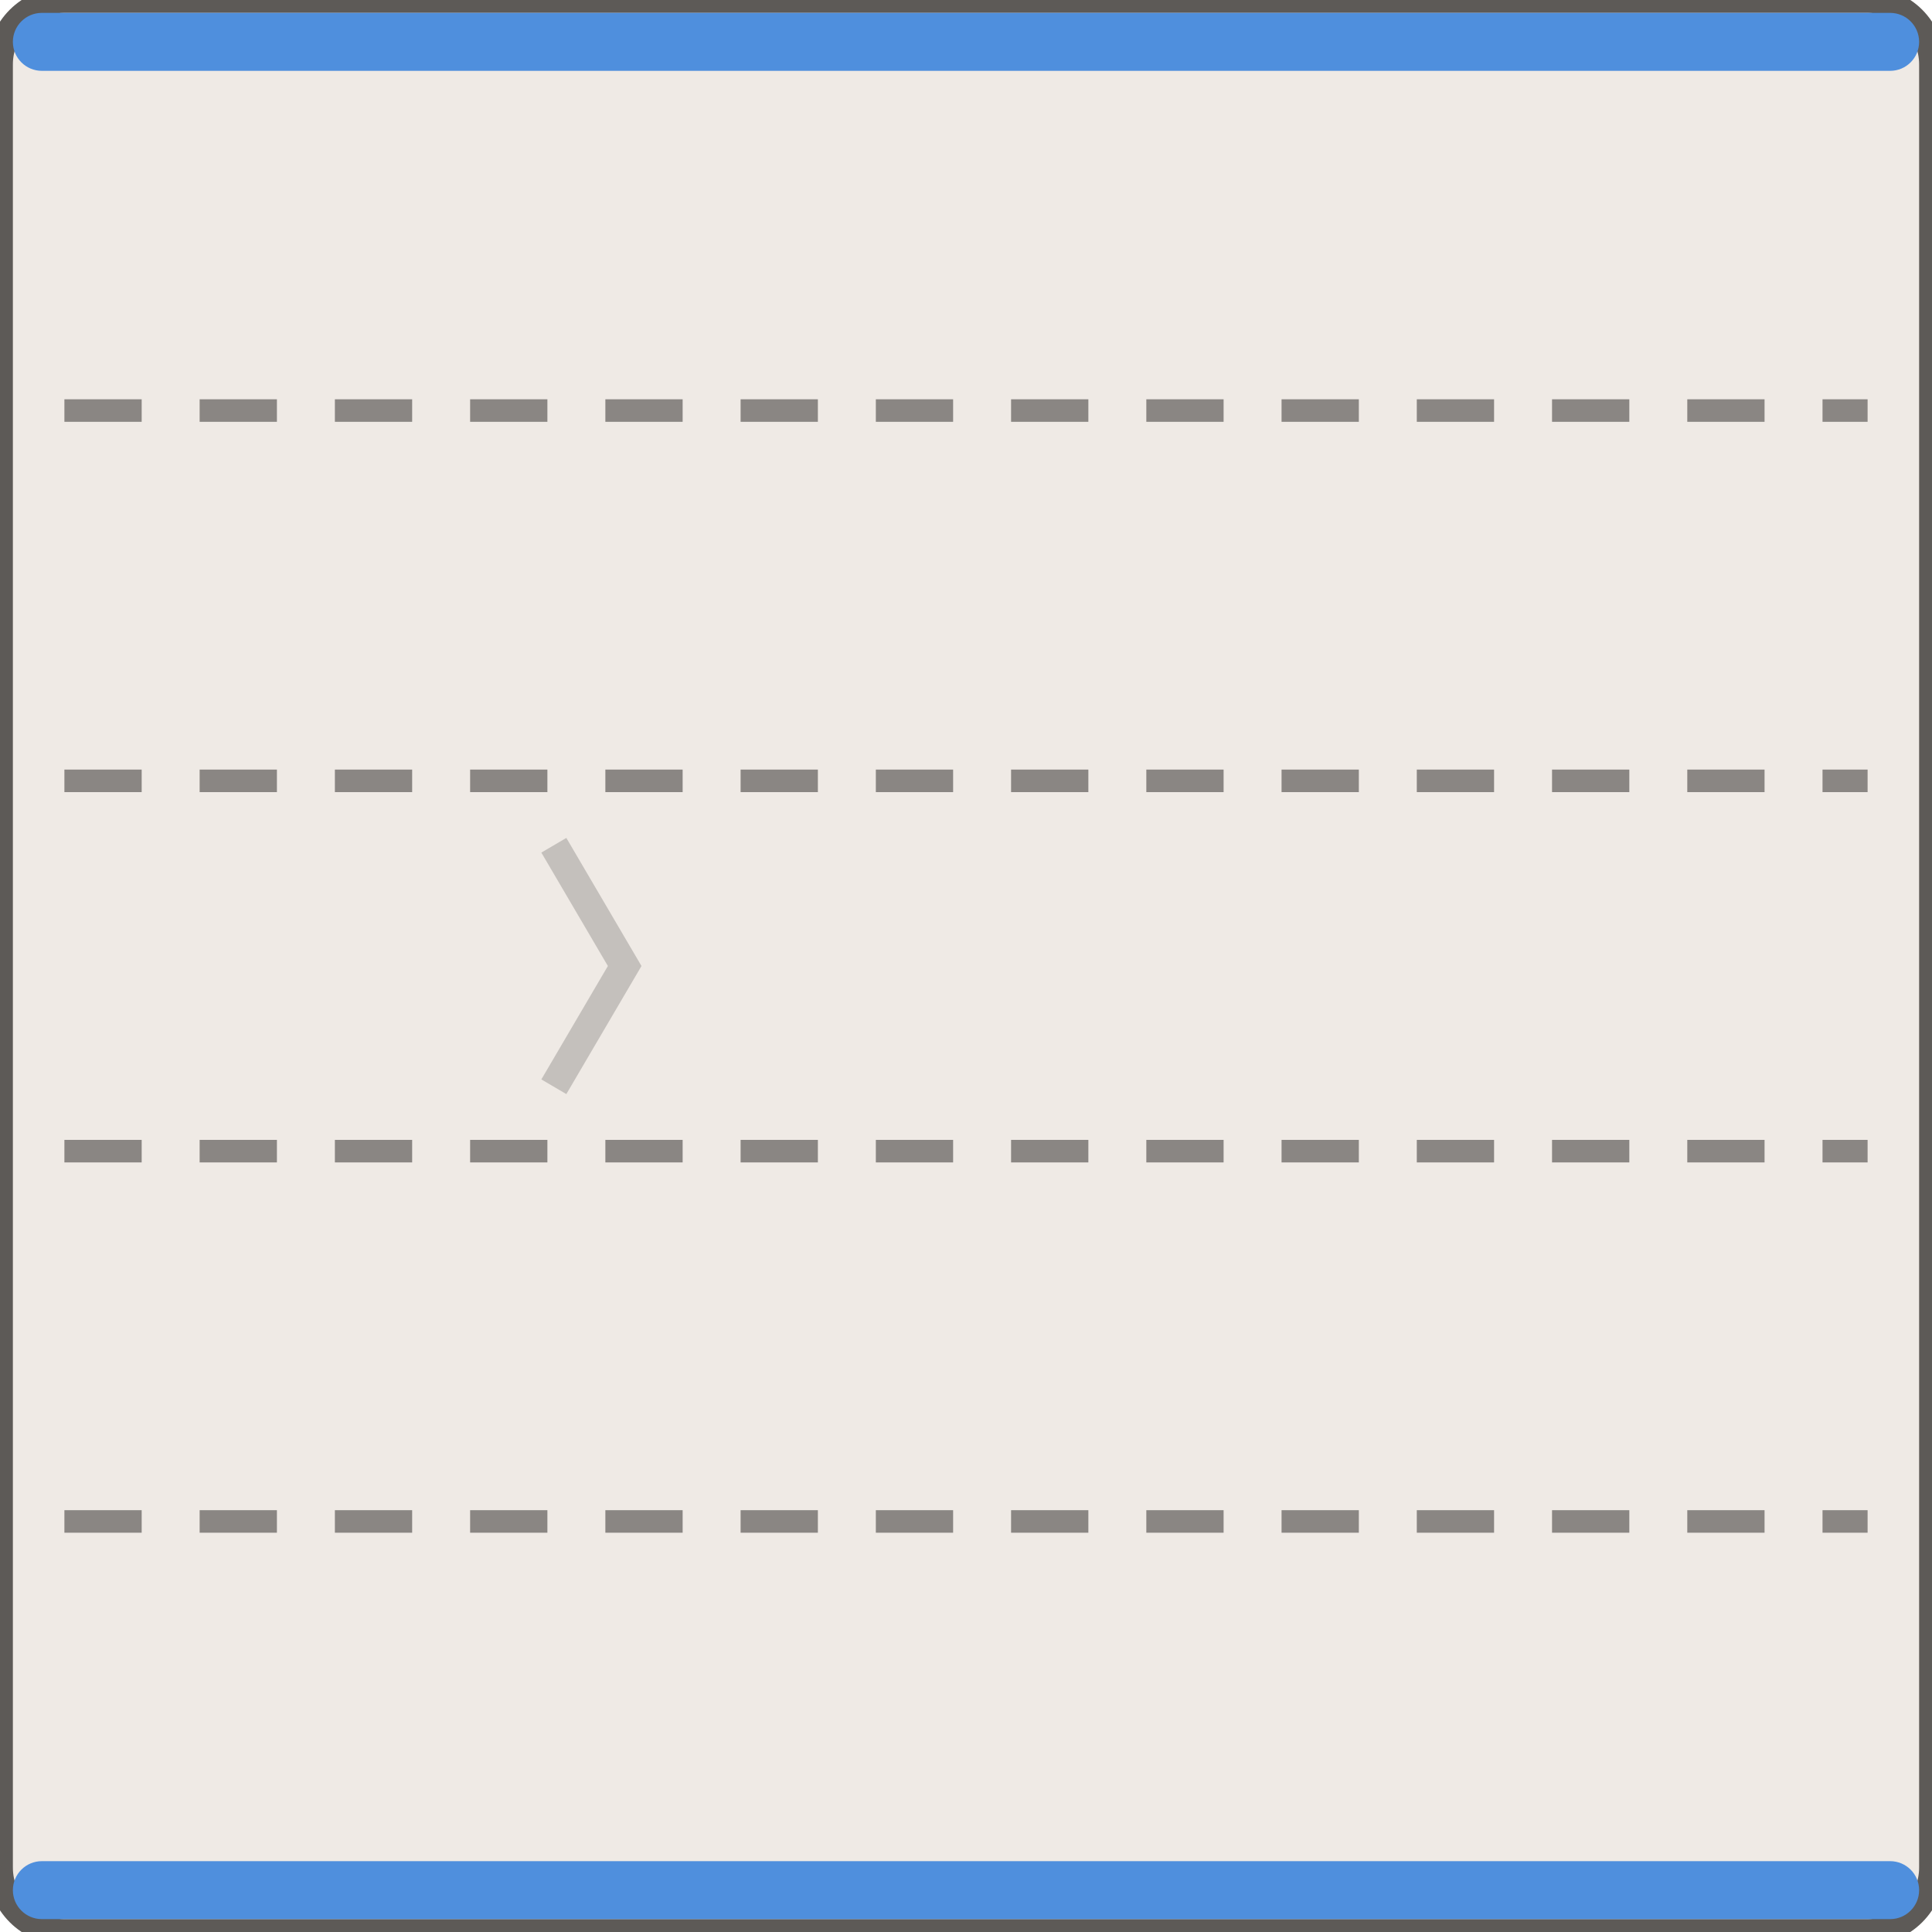
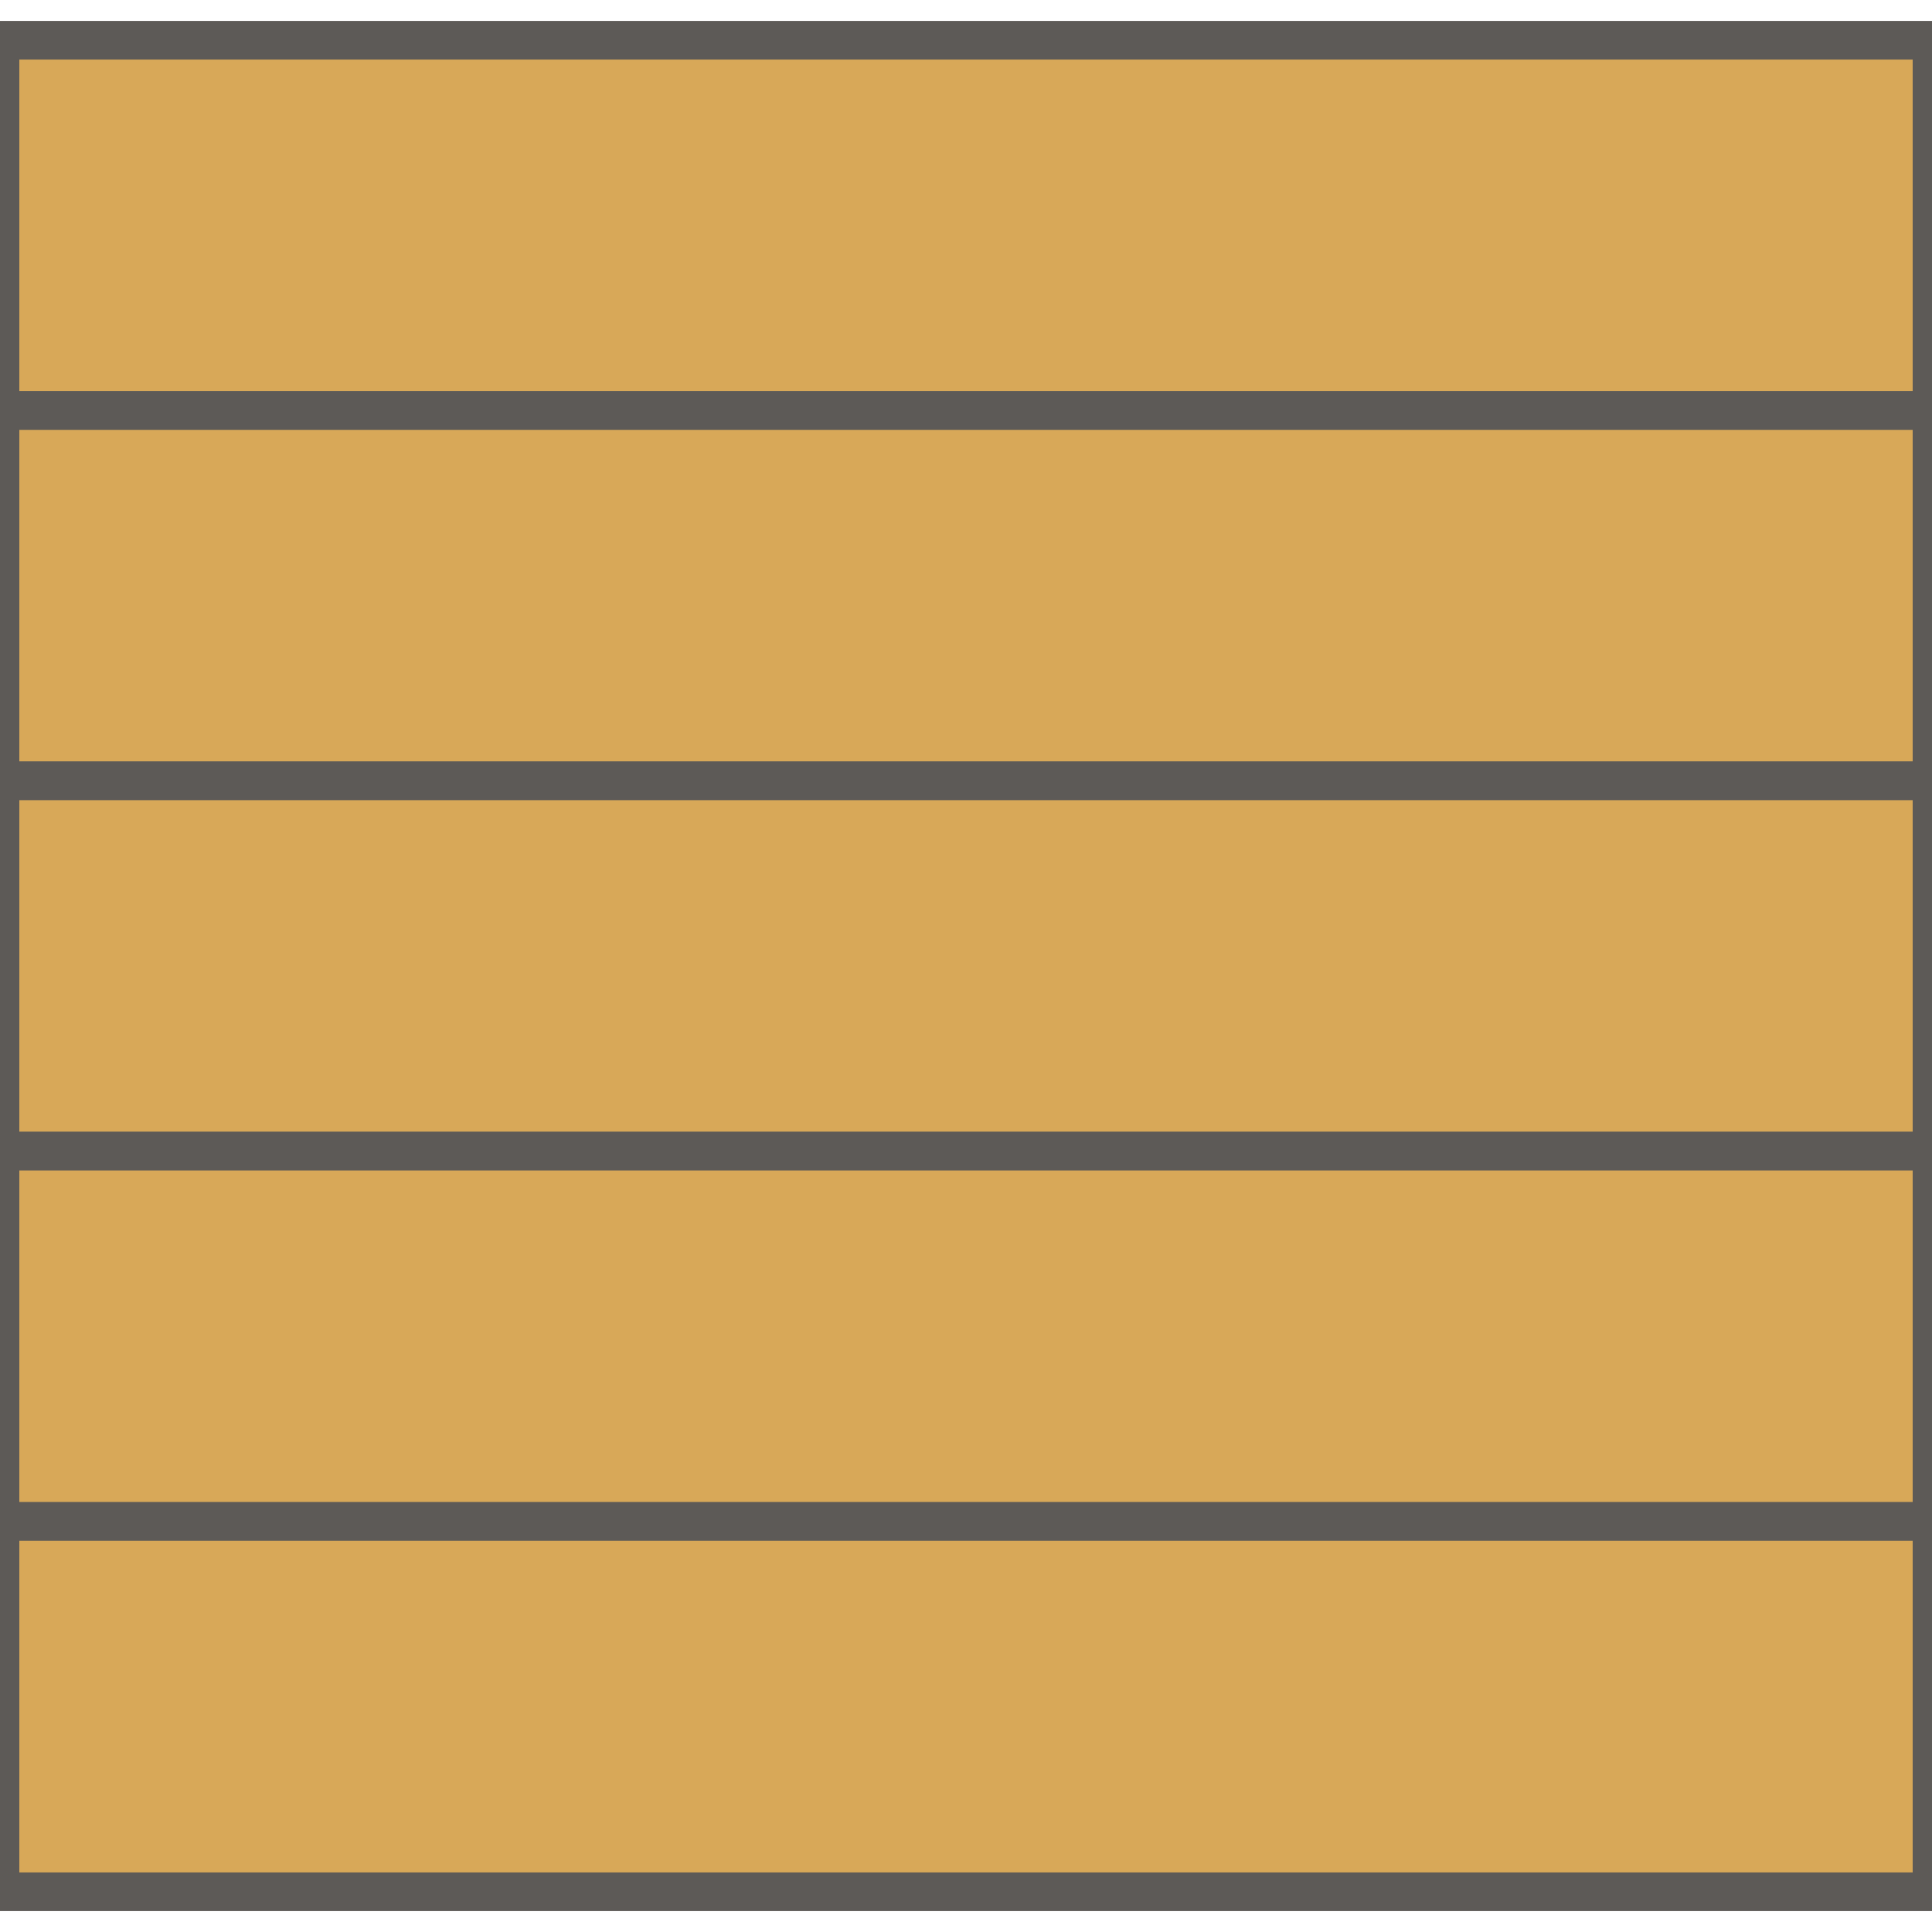
<svg xmlns="http://www.w3.org/2000/svg" width="60" height="60" viewBox="-30.0 -30.0 60 60">
-   <rect x="-30.00" y="-30.00" width="60.00" height="60.00" rx="2.00" fill="#efeae5" stroke="#5d5a57" stroke-width="0.8" />
-   <rect x="-29.60" y="-29.60" width="59.20" height="1.80" rx="0.90" fill="#4f8fdd" stroke="none" stroke-width="0.8" />
-   <rect x="-29.60" y="27.80" width="59.20" height="1.80" rx="0.90" fill="#4f8fdd" stroke="none" stroke-width="0.8" />
-   <line x1="-28.00" y1="-17.25" x2="28.00" y2="-17.25" stroke="#8a8683" stroke-width="0.7" stroke-dasharray="2.4,1.8" />
-   <line x1="-28.00" y1="-5.75" x2="28.00" y2="-5.75" stroke="#8a8683" stroke-width="0.7" stroke-dasharray="2.4,1.8" />
-   <line x1="-28.00" y1="5.75" x2="28.00" y2="5.75" stroke="#8a8683" stroke-width="0.7" stroke-dasharray="2.4,1.8" />
-   <line x1="-28.00" y1="17.25" x2="28.00" y2="17.25" stroke="#8a8683" stroke-width="0.7" stroke-dasharray="2.4,1.8" />
-   <path d="M -12.80 -3.75 L -10.60 0.00 L -12.80 3.75" fill="none" stroke="rgba(0,0,0,.18)" stroke-width="0.9" />
+   <path d="M -30.00 -28.75 H 30.00 V -17.25 H -30.00 Z" fill="#d8a858" stroke="#5d5a57" stroke-width="1.2" />
+   <path d="M -30.00 -17.25 H 30.00 V -5.75 H -30.00 Z" fill="#d8a858" stroke="#5d5a57" stroke-width="1.2" />
+   <path d="M -30.00 -5.75 H 30.00 V 5.75 H -30.00 Z" fill="#d8a858" stroke="#5d5a57" stroke-width="1.2" />
+   <path d="M -30.00 5.75 H 30.00 V 17.25 H -30.00 Z" fill="#d8a858" stroke="#5d5a57" stroke-width="1.2" />
+   <path d="M -30.00 17.25 H 30.00 V 28.75 H -30.00 Z" fill="#d8a858" stroke="#5d5a57" stroke-width="1.2" />
</svg>
